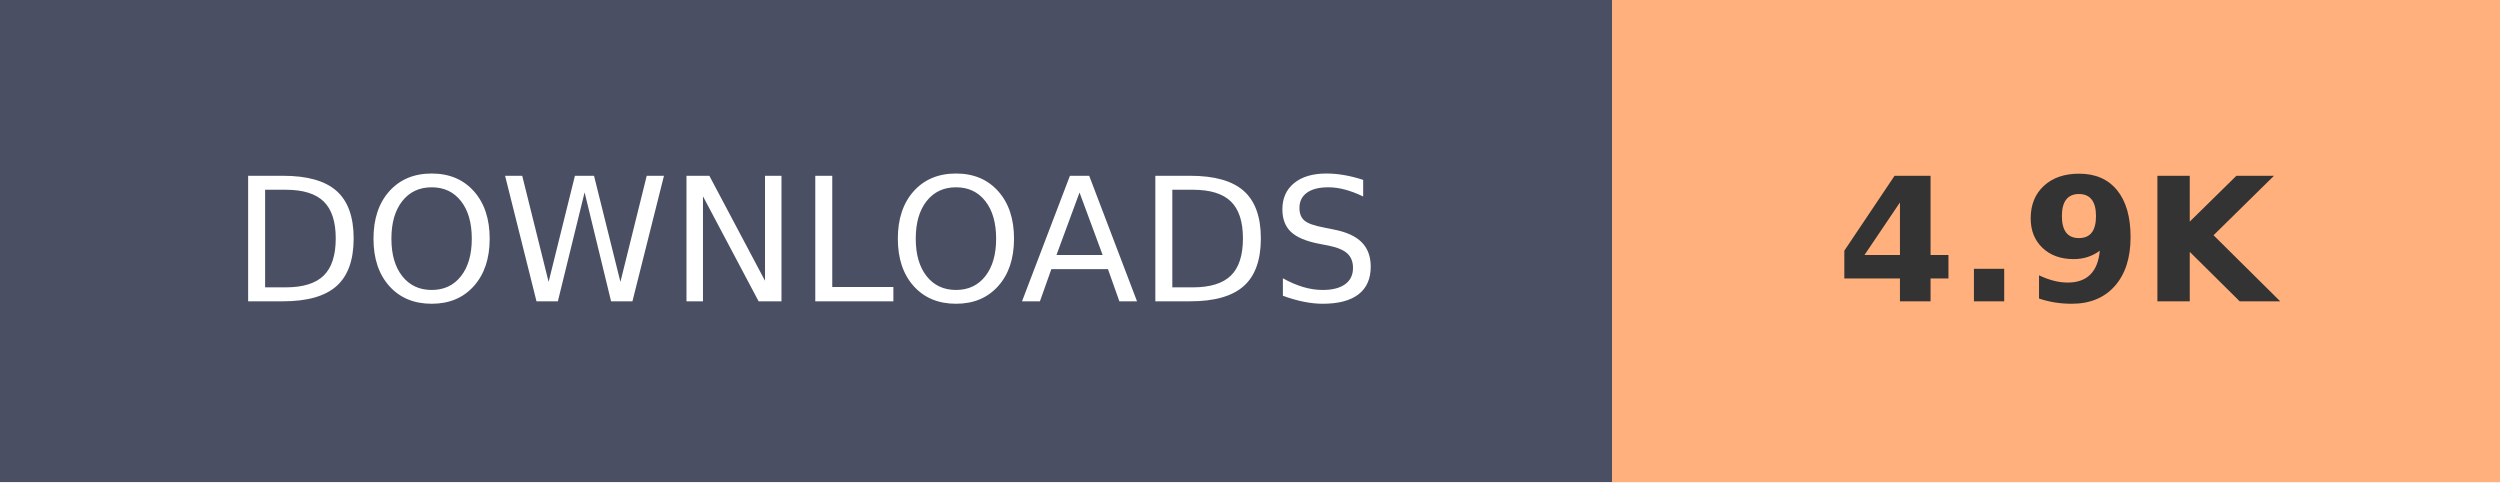
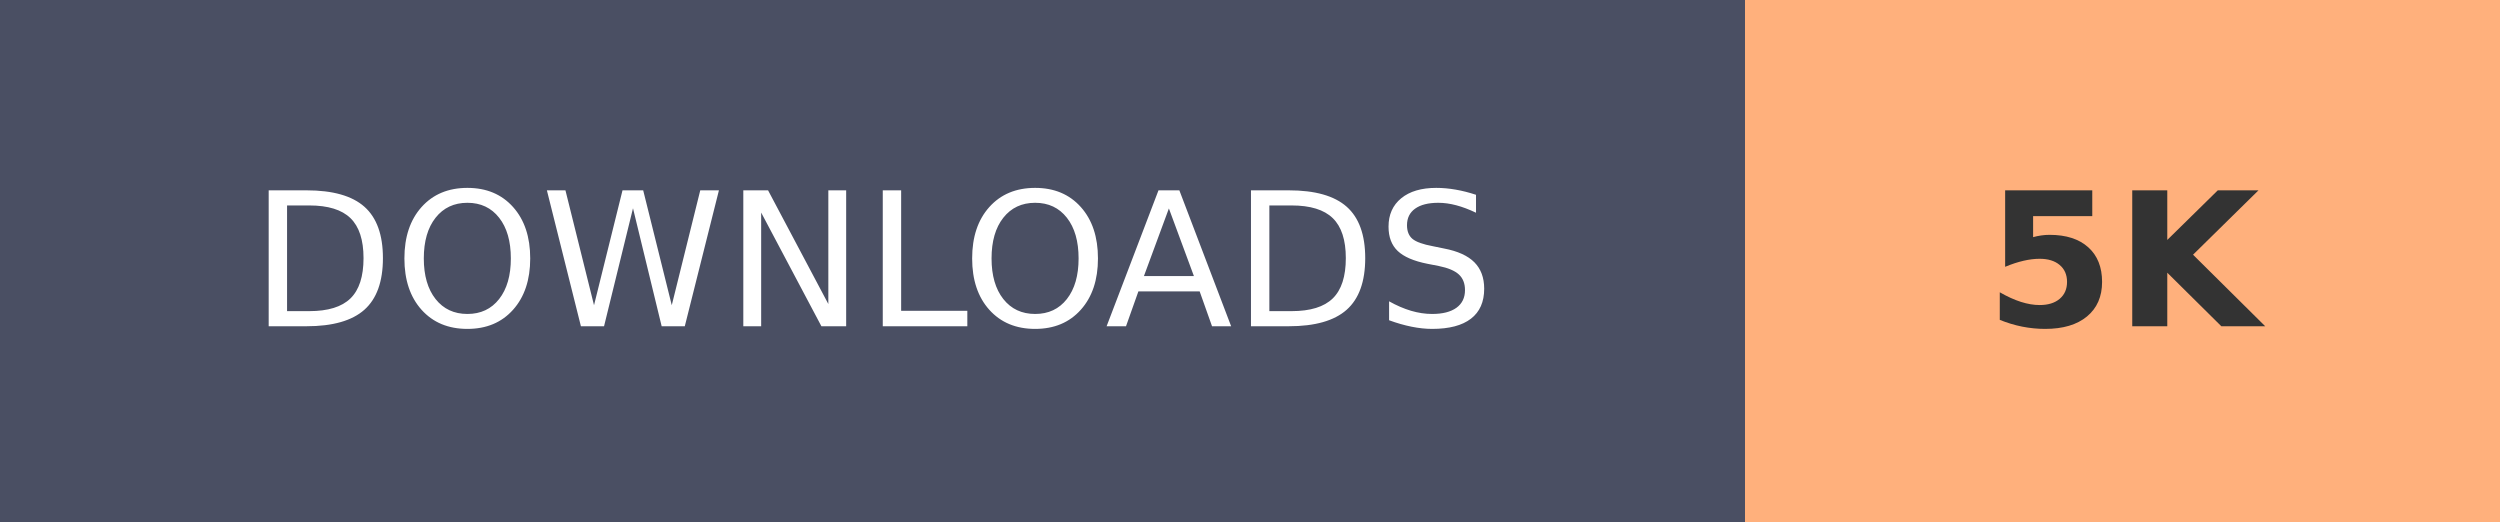
- <svg xmlns="http://www.w3.org/2000/svg" width="145.2" height="28" role="img" aria-label="DOWNLOADS: 4.9K">
+ <svg xmlns="http://www.w3.org/2000/svg" width="134.1" height="28" role="img" aria-label="DOWNLOADS: 5K">
  <g shape-rendering="crispEdges">
    <rect width="93.6" height="28" fill="#4A4F63" />
-     <rect x="93.6" width="51.6" height="28" fill="#FFB07C" />
+     <rect x="93.6" width="40.5" height="28" fill="#FFB07C" />
  </g>
  <g fill="#fff" text-anchor="middle" font-family="Verdana,Geneva,DejaVu Sans,sans-serif" text-rendering="geometricPrecision" font-size="100">
    <text transform="scale(.1)" x="468" y="175" textLength="630">DOWNLOADS</text>
-     <text transform="scale(.1)" x="1194" y="175" textLength="280" font-weight="bold" fill="#333">4.9K</text>
+     <text transform="scale(.1)" x="1138.5" y="175" textLength="140" font-weight="bold" fill="#333">5K</text>
  </g>
</svg>
